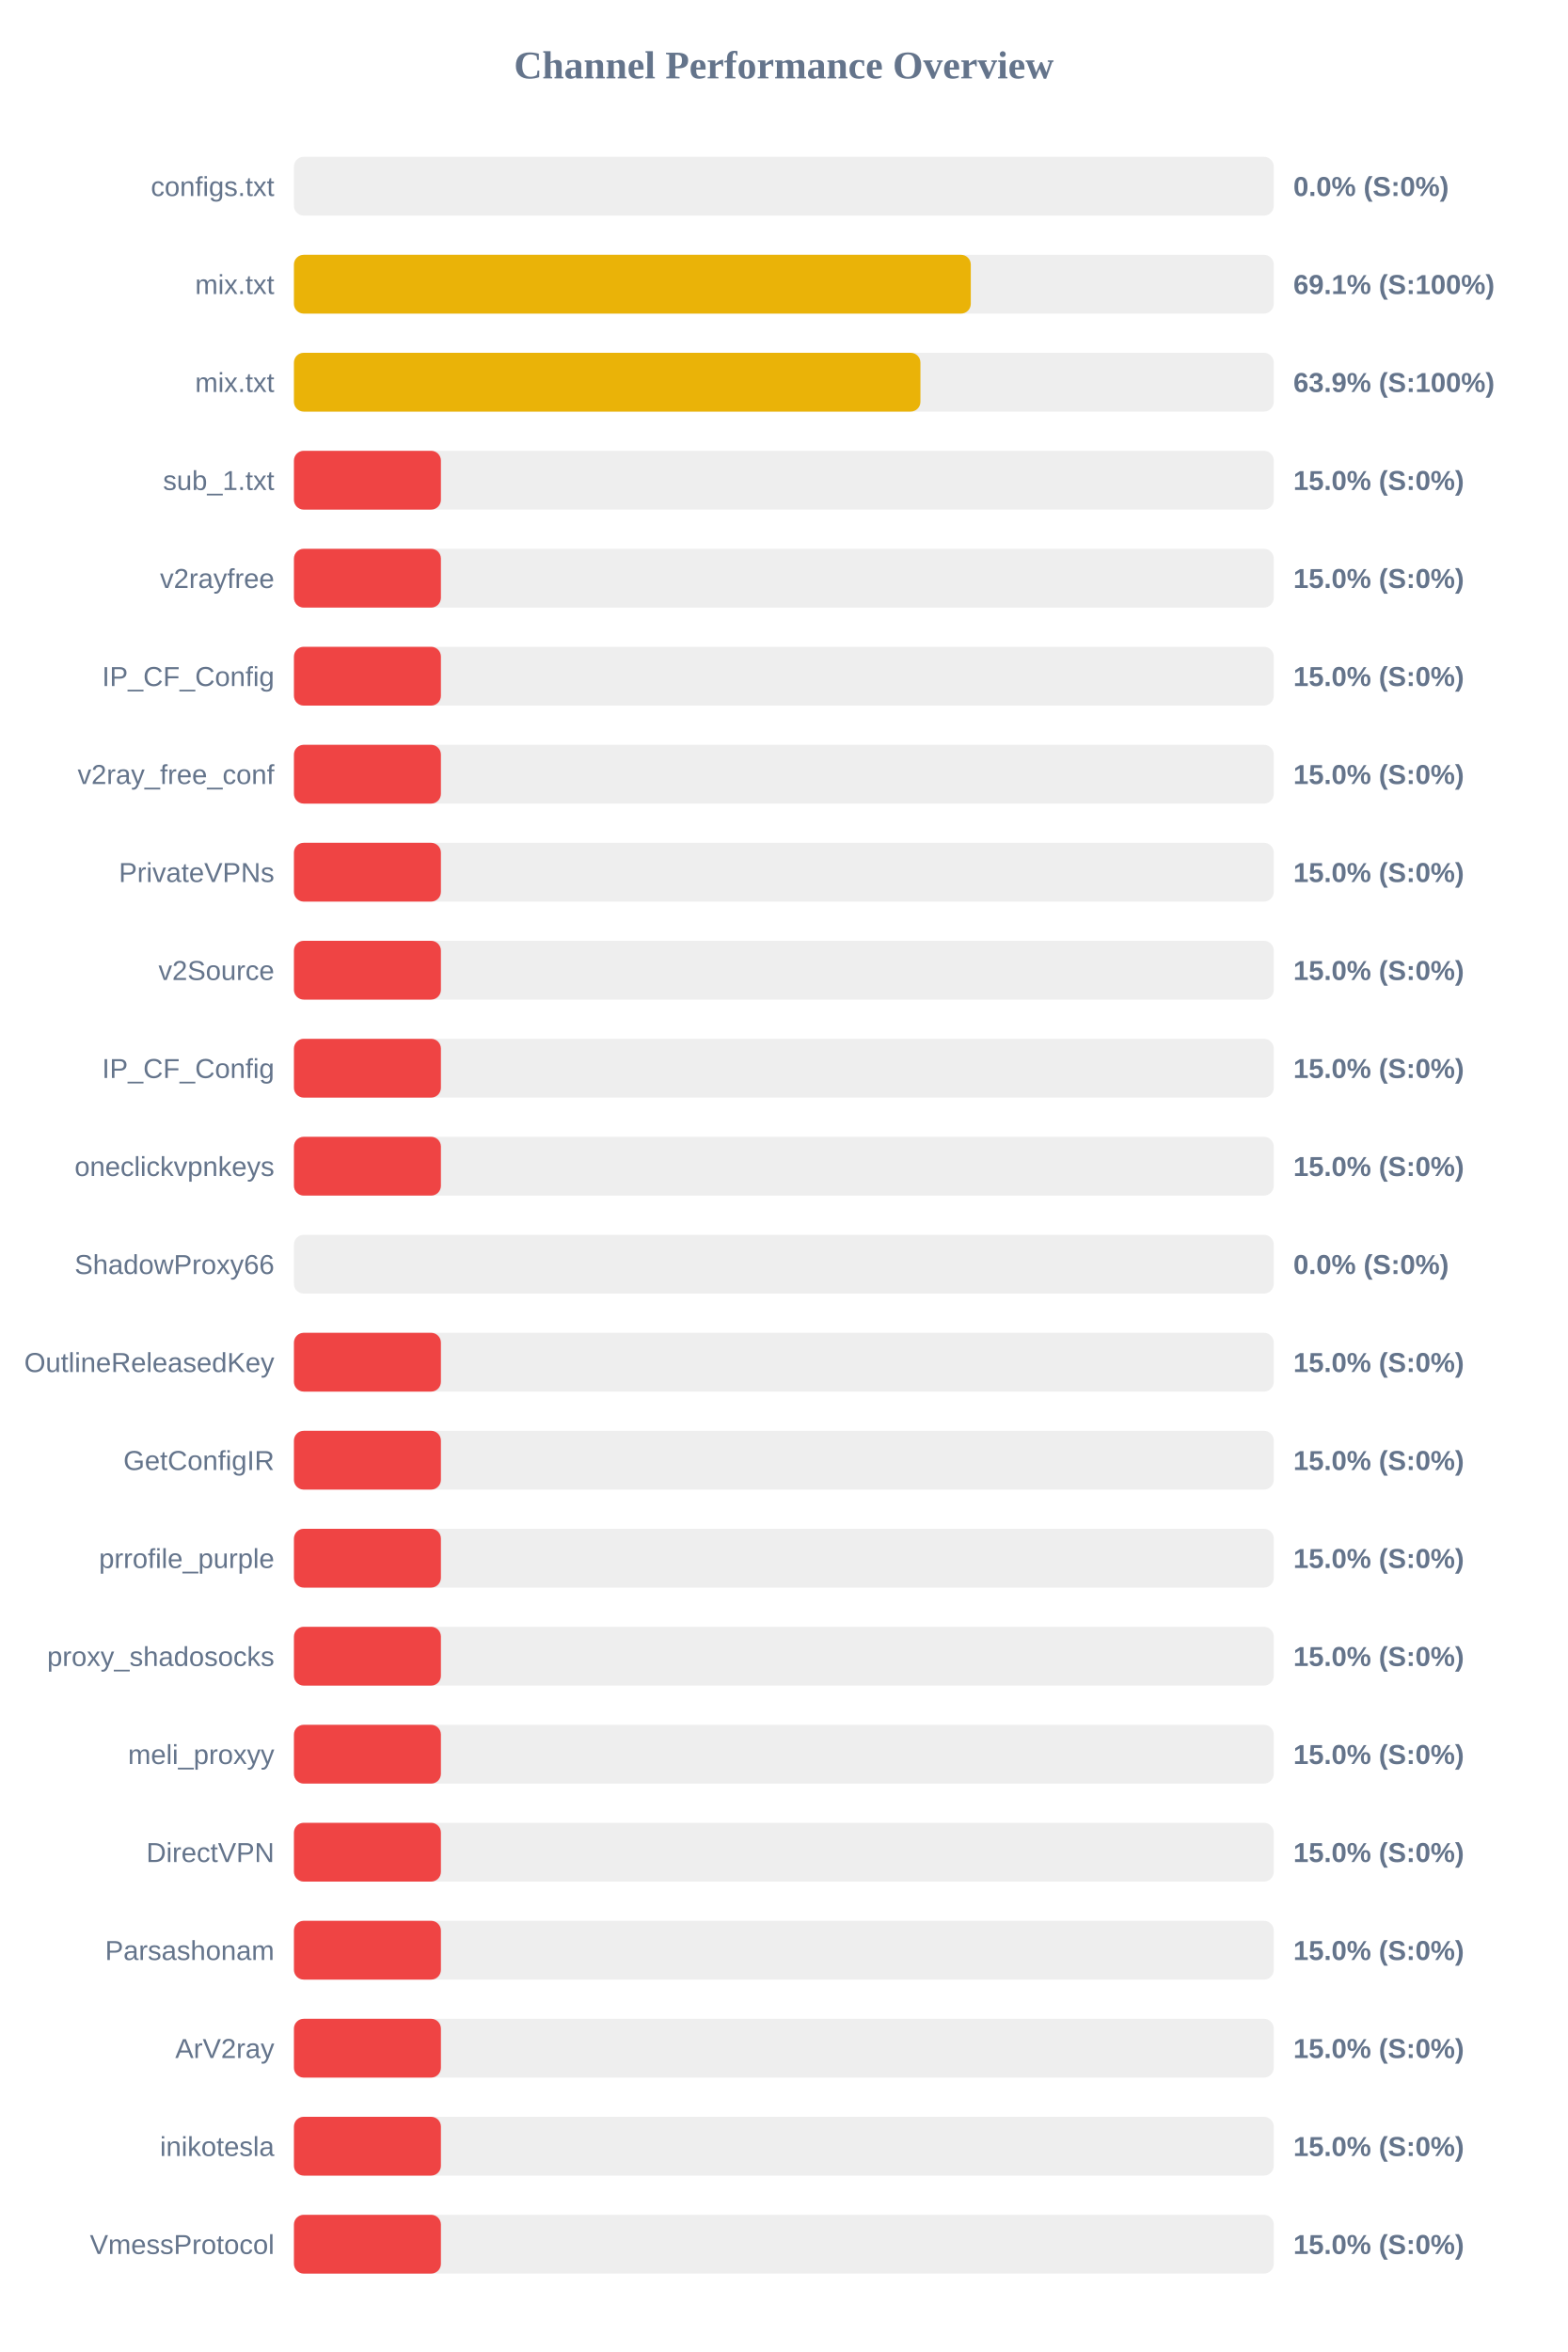
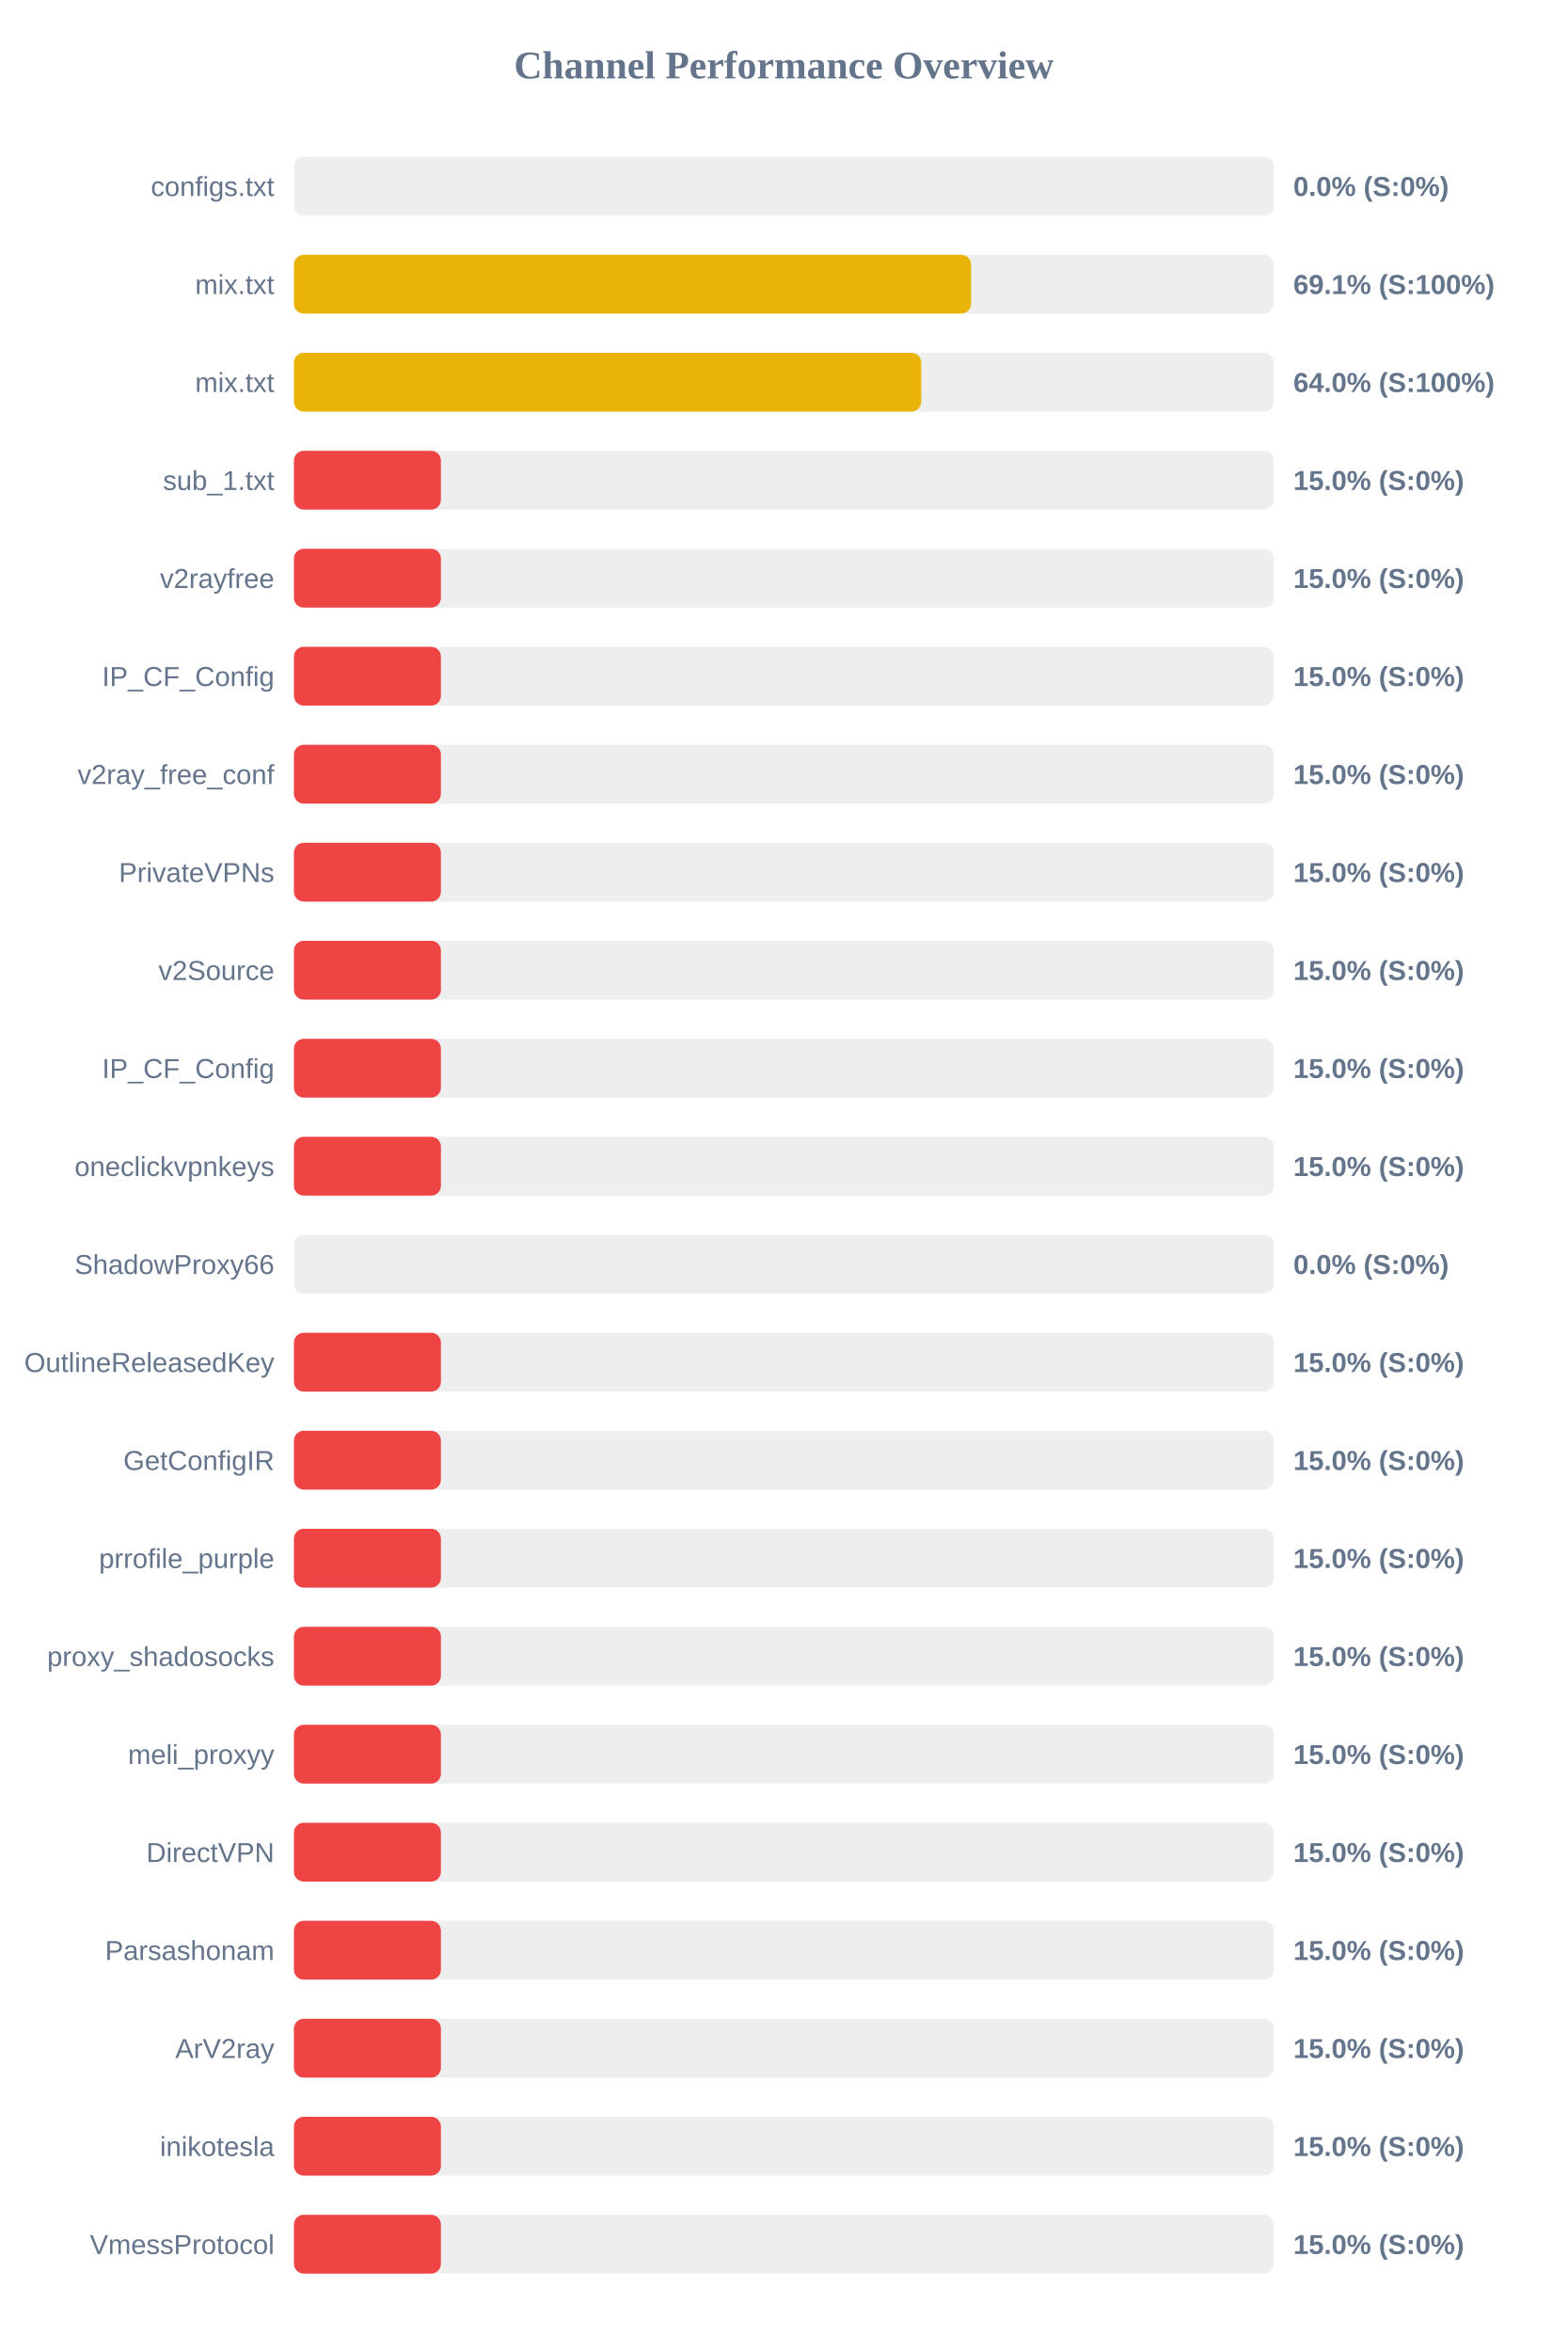
<svg xmlns="http://www.w3.org/2000/svg" width="800" height="1200" version="1.1">
  <style>
        .row { font: 14px Arial; fill: #64748b; }
        .score { font: bold 14px Arial; fill: #64748b; }
    </style>
  <text x="400" y="40" text-anchor="middle" font-size="20px" font-weight="bold" fill="#64748b">Channel Performance Overview</text>
  <rect x="150" y="80" width="500" height="30" fill="#eee" rx="5" />
  <rect x="150" y="80" width="0.0" height="30" fill="#ef4444" rx="5" />
  <text x="140" y="100" text-anchor="end" class="row">configs.txt</text>
  <text x="660" y="100" text-anchor="start" class="score">0.0% (S:0%)</text>
  <rect x="150" y="130" width="500" height="30" fill="#eee" rx="5" />
-   <rect x="150" y="130" width="345.4" height="30" fill="#eab308" rx="5" />
+   <rect x="150" y="130" width="345.55" height="30" fill="#eab308" rx="5" />
  <text x="140" y="150" text-anchor="end" class="row">mix.txt</text>
  <text x="660" y="150" text-anchor="start" class="score">69.1% (S:100%)</text>
  <rect x="150" y="180" width="500" height="30" fill="#eee" rx="5" />
-   <rect x="150" y="180" width="319.7" height="30" fill="#eab308" rx="5" />
+   <rect x="150" y="180" width="320.1" height="30" fill="#eab308" rx="5" />
  <text x="140" y="200" text-anchor="end" class="row">mix.txt</text>
-   <text x="660" y="200" text-anchor="start" class="score">63.9% (S:100%)</text>
+   <text x="660" y="200" text-anchor="start" class="score">64.0% (S:100%)</text>
  <rect x="150" y="230" width="500" height="30" fill="#eee" rx="5" />
  <rect x="150" y="230" width="75.0" height="30" fill="#ef4444" rx="5" />
  <text x="140" y="250" text-anchor="end" class="row">sub_1.txt</text>
  <text x="660" y="250" text-anchor="start" class="score">15.0% (S:0%)</text>
  <rect x="150" y="280" width="500" height="30" fill="#eee" rx="5" />
  <rect x="150" y="280" width="75.0" height="30" fill="#ef4444" rx="5" />
  <text x="140" y="300" text-anchor="end" class="row">v2rayfree</text>
  <text x="660" y="300" text-anchor="start" class="score">15.0% (S:0%)</text>
  <rect x="150" y="330" width="500" height="30" fill="#eee" rx="5" />
  <rect x="150" y="330" width="75.0" height="30" fill="#ef4444" rx="5" />
  <text x="140" y="350" text-anchor="end" class="row">IP_CF_Config</text>
  <text x="660" y="350" text-anchor="start" class="score">15.0% (S:0%)</text>
  <rect x="150" y="380" width="500" height="30" fill="#eee" rx="5" />
  <rect x="150" y="380" width="75.0" height="30" fill="#ef4444" rx="5" />
  <text x="140" y="400" text-anchor="end" class="row">v2ray_free_conf</text>
  <text x="660" y="400" text-anchor="start" class="score">15.0% (S:0%)</text>
  <rect x="150" y="430" width="500" height="30" fill="#eee" rx="5" />
  <rect x="150" y="430" width="75.0" height="30" fill="#ef4444" rx="5" />
  <text x="140" y="450" text-anchor="end" class="row">PrivateVPNs</text>
  <text x="660" y="450" text-anchor="start" class="score">15.0% (S:0%)</text>
  <rect x="150" y="480" width="500" height="30" fill="#eee" rx="5" />
  <rect x="150" y="480" width="75.0" height="30" fill="#ef4444" rx="5" />
  <text x="140" y="500" text-anchor="end" class="row">v2Source</text>
  <text x="660" y="500" text-anchor="start" class="score">15.0% (S:0%)</text>
  <rect x="150" y="530" width="500" height="30" fill="#eee" rx="5" />
  <rect x="150" y="530" width="75.0" height="30" fill="#ef4444" rx="5" />
  <text x="140" y="550" text-anchor="end" class="row">IP_CF_Config</text>
  <text x="660" y="550" text-anchor="start" class="score">15.0% (S:0%)</text>
  <rect x="150" y="580" width="500" height="30" fill="#eee" rx="5" />
  <rect x="150" y="580" width="75.0" height="30" fill="#ef4444" rx="5" />
  <text x="140" y="600" text-anchor="end" class="row">oneclickvpnkeys</text>
  <text x="660" y="600" text-anchor="start" class="score">15.0% (S:0%)</text>
  <rect x="150" y="630" width="500" height="30" fill="#eee" rx="5" />
  <rect x="150" y="630" width="0.0" height="30" fill="#ef4444" rx="5" />
  <text x="140" y="650" text-anchor="end" class="row">ShadowProxy66</text>
  <text x="660" y="650" text-anchor="start" class="score">0.0% (S:0%)</text>
  <rect x="150" y="680" width="500" height="30" fill="#eee" rx="5" />
  <rect x="150" y="680" width="75.0" height="30" fill="#ef4444" rx="5" />
  <text x="140" y="700" text-anchor="end" class="row">OutlineReleasedKey</text>
  <text x="660" y="700" text-anchor="start" class="score">15.0% (S:0%)</text>
  <rect x="150" y="730" width="500" height="30" fill="#eee" rx="5" />
  <rect x="150" y="730" width="75.0" height="30" fill="#ef4444" rx="5" />
  <text x="140" y="750" text-anchor="end" class="row">GetConfigIR</text>
  <text x="660" y="750" text-anchor="start" class="score">15.0% (S:0%)</text>
  <rect x="150" y="780" width="500" height="30" fill="#eee" rx="5" />
  <rect x="150" y="780" width="75.0" height="30" fill="#ef4444" rx="5" />
  <text x="140" y="800" text-anchor="end" class="row">prrofile_purple</text>
  <text x="660" y="800" text-anchor="start" class="score">15.0% (S:0%)</text>
  <rect x="150" y="830" width="500" height="30" fill="#eee" rx="5" />
  <rect x="150" y="830" width="75.0" height="30" fill="#ef4444" rx="5" />
  <text x="140" y="850" text-anchor="end" class="row">proxy_shadosocks</text>
  <text x="660" y="850" text-anchor="start" class="score">15.0% (S:0%)</text>
  <rect x="150" y="880" width="500" height="30" fill="#eee" rx="5" />
  <rect x="150" y="880" width="75.0" height="30" fill="#ef4444" rx="5" />
  <text x="140" y="900" text-anchor="end" class="row">meli_proxyy</text>
  <text x="660" y="900" text-anchor="start" class="score">15.0% (S:0%)</text>
  <rect x="150" y="930" width="500" height="30" fill="#eee" rx="5" />
  <rect x="150" y="930" width="75.0" height="30" fill="#ef4444" rx="5" />
  <text x="140" y="950" text-anchor="end" class="row">DirectVPN</text>
  <text x="660" y="950" text-anchor="start" class="score">15.0% (S:0%)</text>
  <rect x="150" y="980" width="500" height="30" fill="#eee" rx="5" />
  <rect x="150" y="980" width="75.0" height="30" fill="#ef4444" rx="5" />
  <text x="140" y="1000" text-anchor="end" class="row">Parsashonam</text>
  <text x="660" y="1000" text-anchor="start" class="score">15.0% (S:0%)</text>
  <rect x="150" y="1030" width="500" height="30" fill="#eee" rx="5" />
  <rect x="150" y="1030" width="75.0" height="30" fill="#ef4444" rx="5" />
  <text x="140" y="1050" text-anchor="end" class="row">ArV2ray</text>
  <text x="660" y="1050" text-anchor="start" class="score">15.0% (S:0%)</text>
  <rect x="150" y="1080" width="500" height="30" fill="#eee" rx="5" />
  <rect x="150" y="1080" width="75.0" height="30" fill="#ef4444" rx="5" />
  <text x="140" y="1100" text-anchor="end" class="row">inikotesla</text>
  <text x="660" y="1100" text-anchor="start" class="score">15.0% (S:0%)</text>
  <rect x="150" y="1130" width="500" height="30" fill="#eee" rx="5" />
  <rect x="150" y="1130" width="75.0" height="30" fill="#ef4444" rx="5" />
  <text x="140" y="1150" text-anchor="end" class="row">VmessProtocol</text>
  <text x="660" y="1150" text-anchor="start" class="score">15.0% (S:0%)</text>
</svg>
